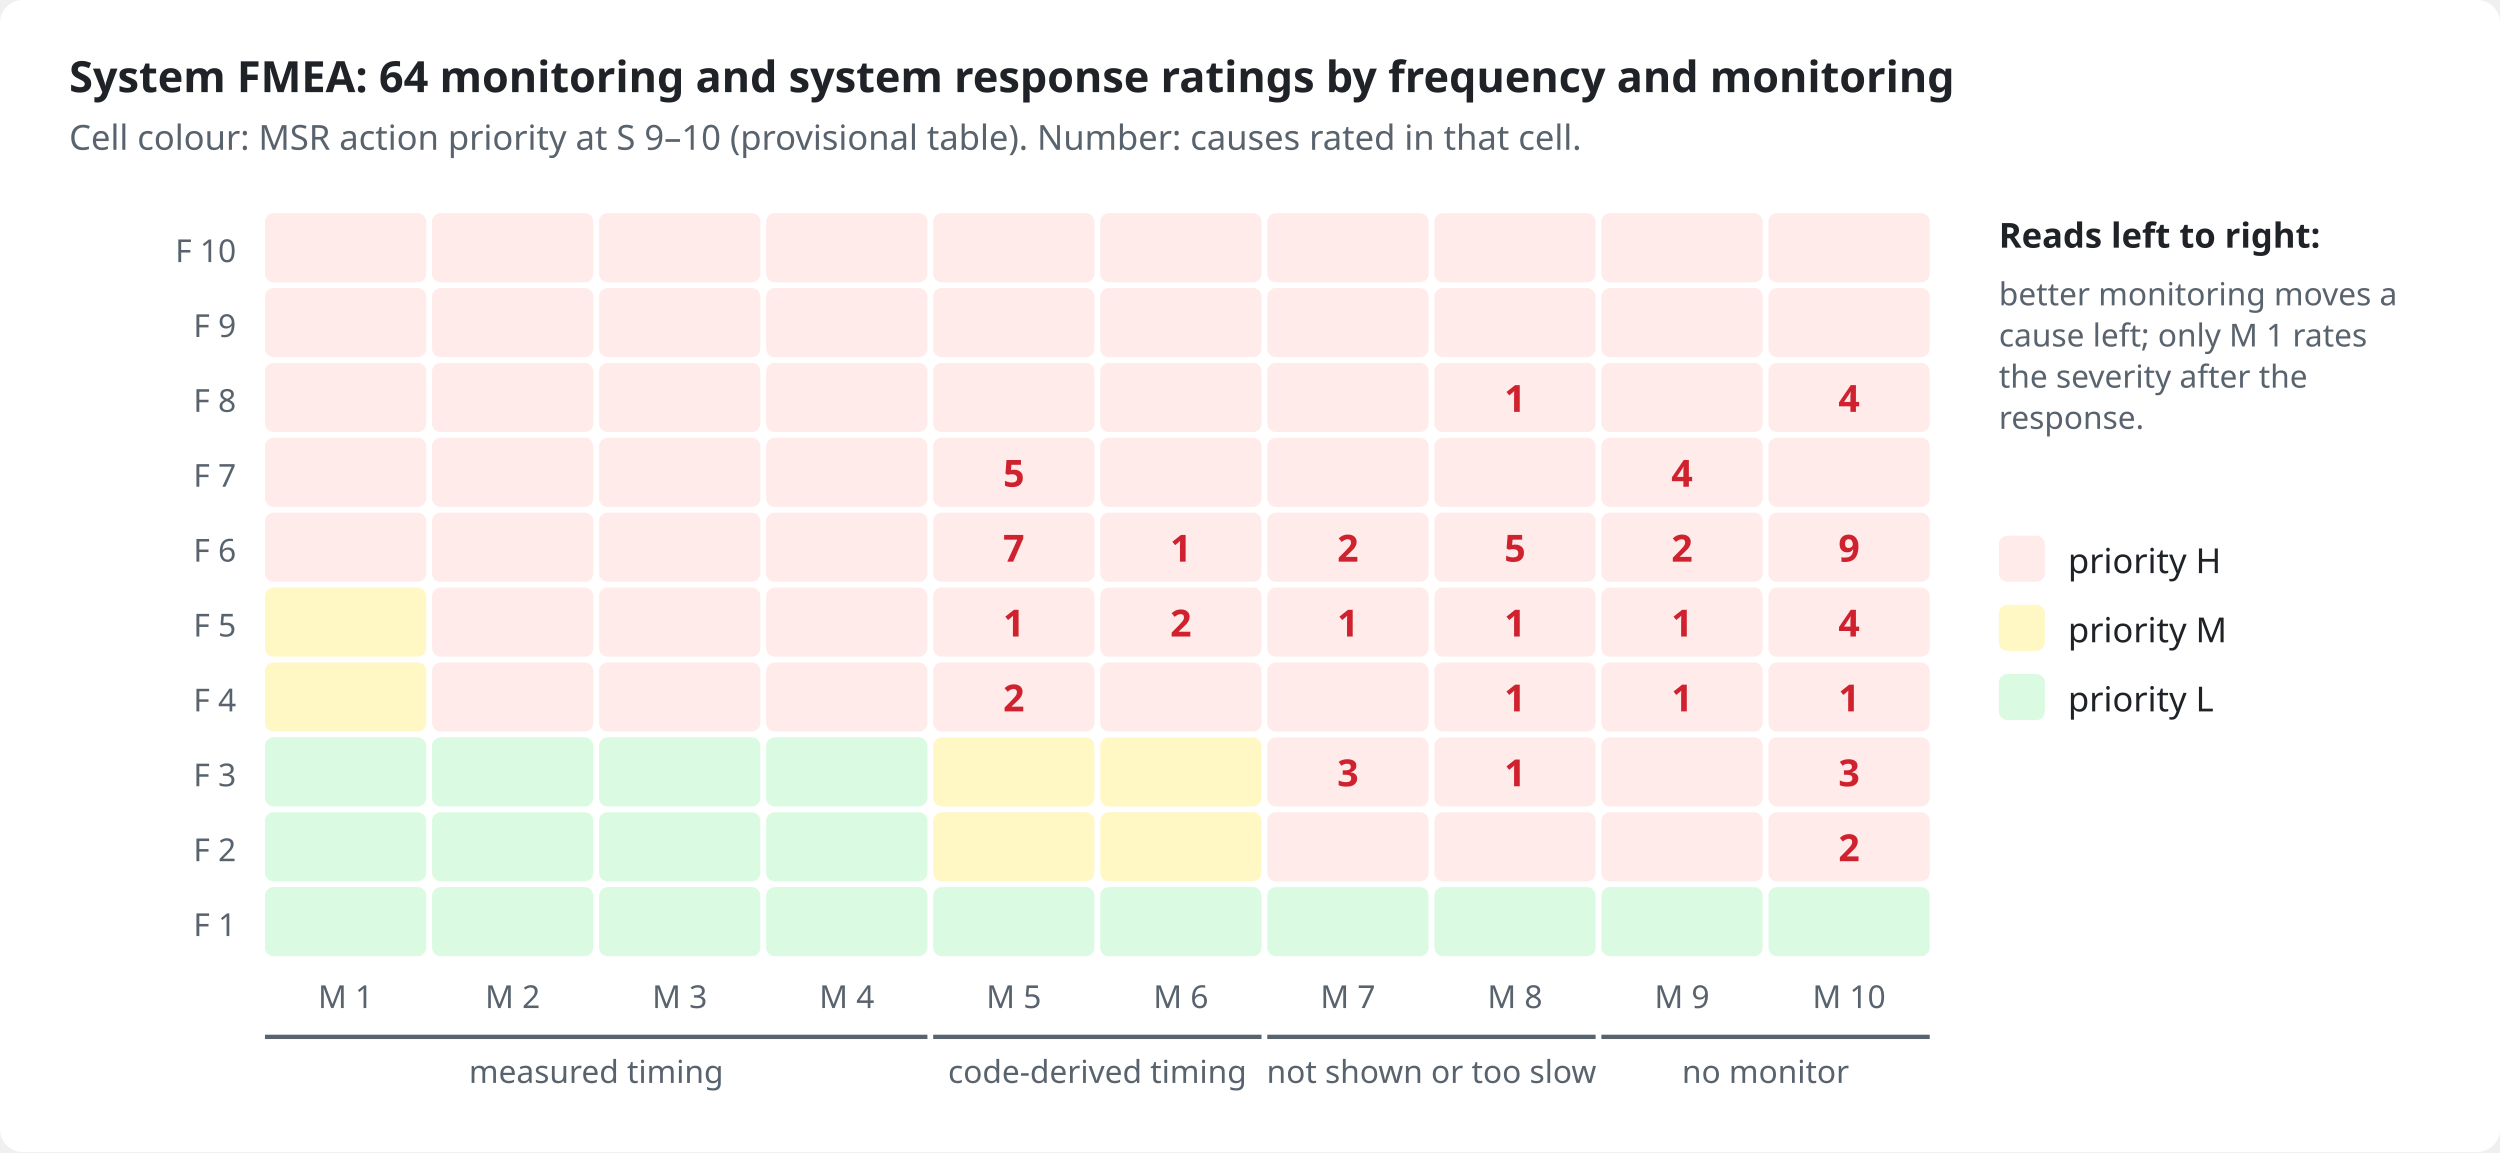
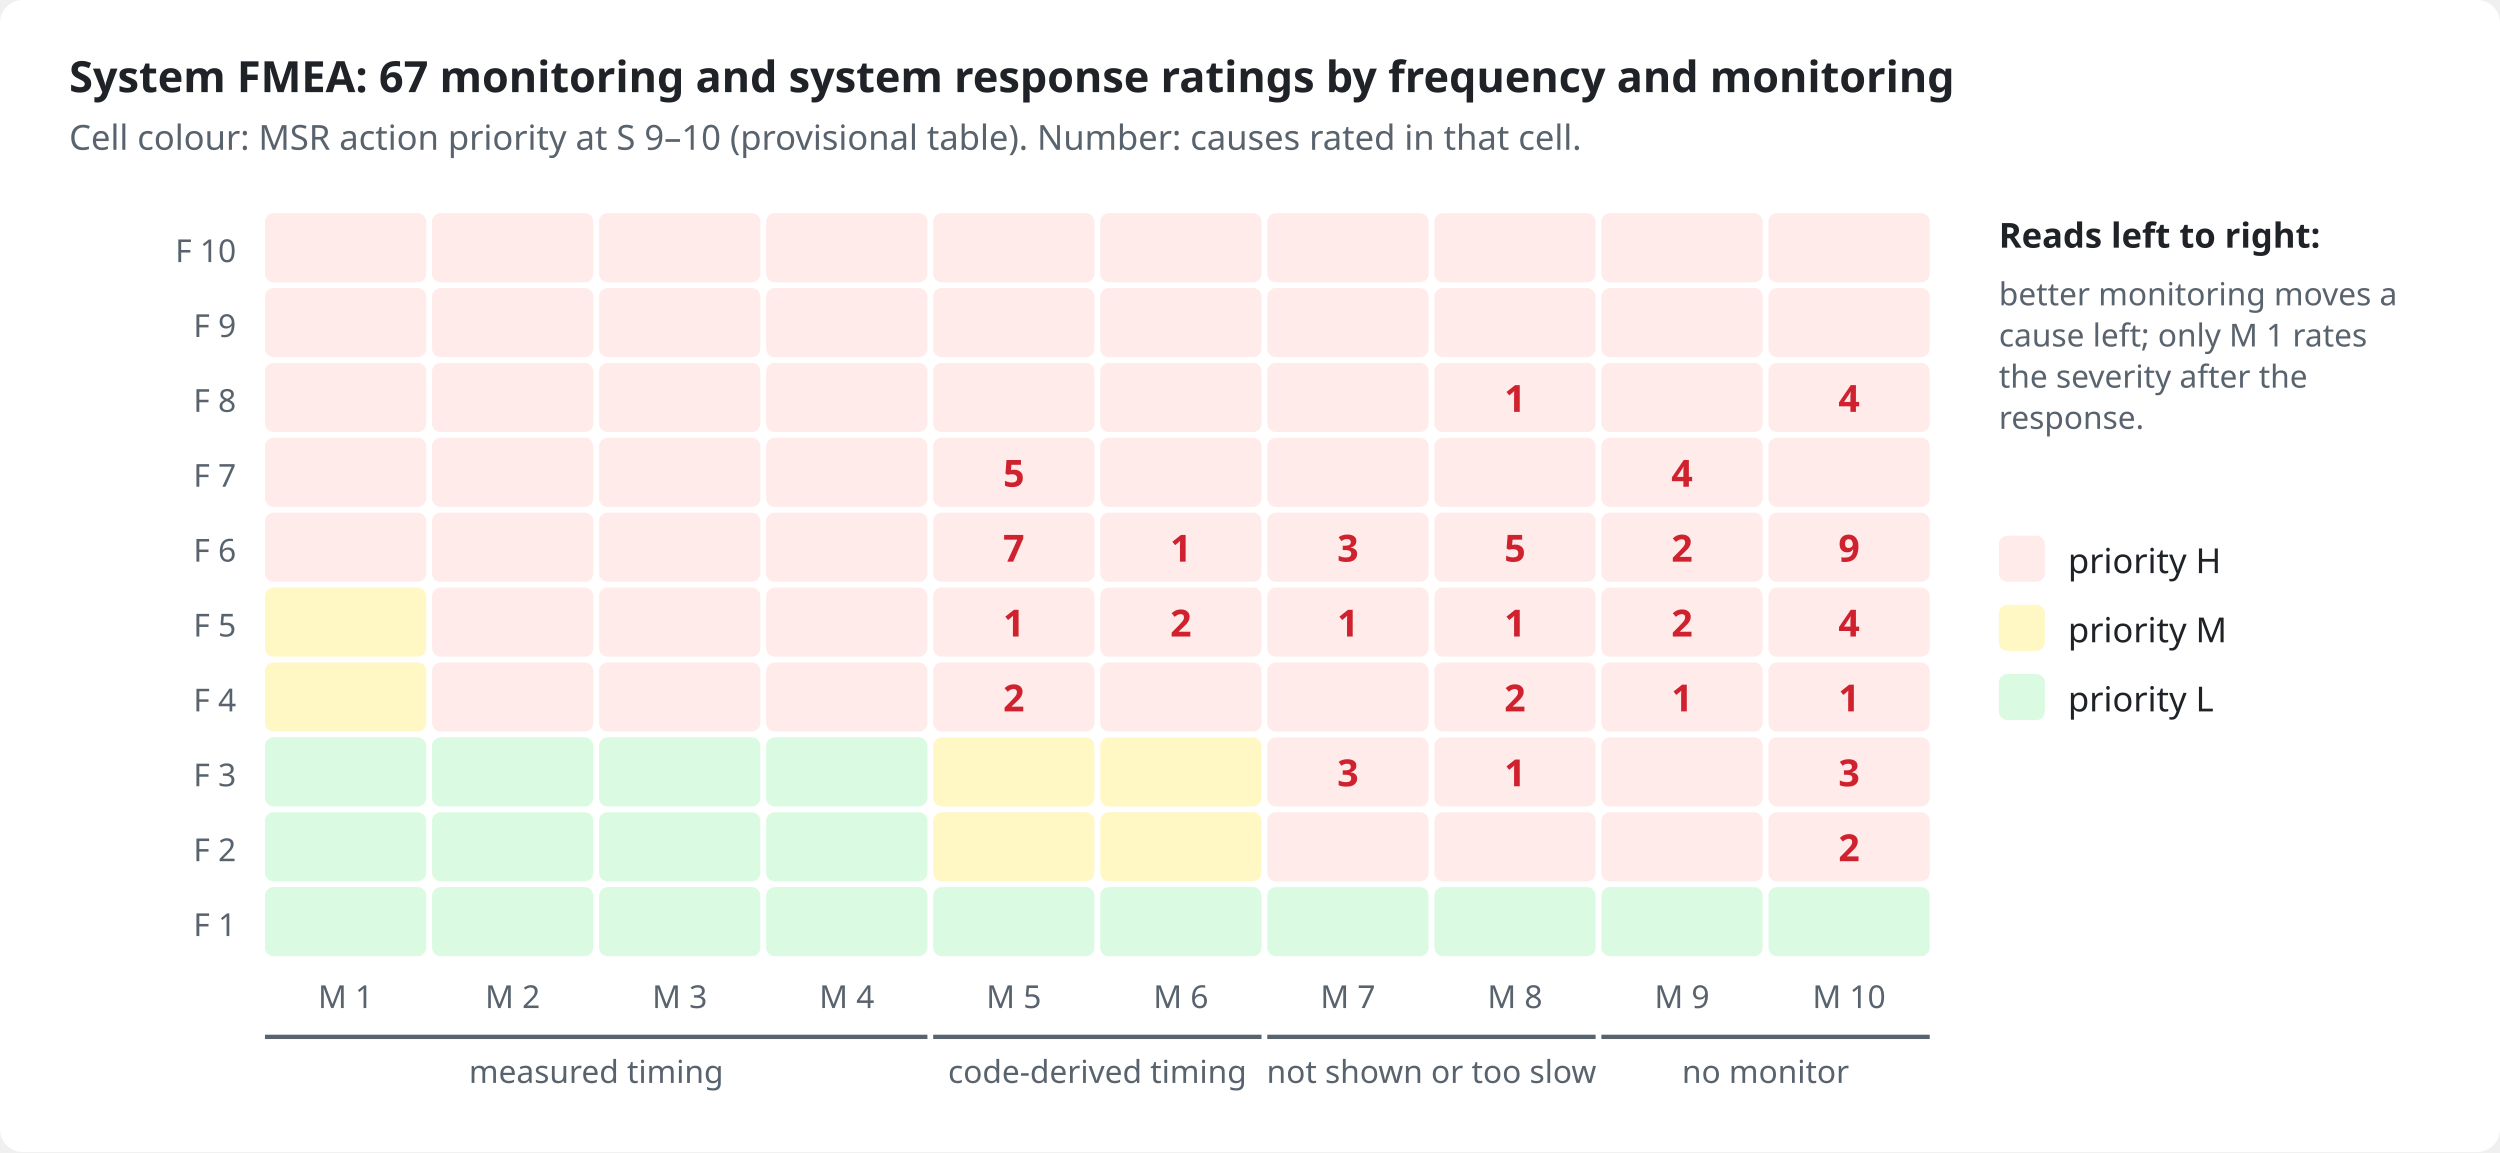
<svg xmlns="http://www.w3.org/2000/svg" viewBox="0 0 868 400" width="868" height="400" role="img">
  <style>
.bg{fill:#ffffff}.ink{fill:#1f2328}.mut{fill:#59636e}.acc{fill:#0969da}.surf{fill:#f6f8fa}.box{fill:#ffffff;stroke:#d1d9e0}
.in{fill:#ddf4ff;stroke:#54aeff}.out{fill:#f6f8fa;stroke:#d1d9e0}.bd{fill:none;stroke:#0969da;stroke-dasharray:6 4}.frame{fill:none;stroke:#d1d9e0}
.hS{fill:#ffebe9}.h{fill:#cf222e}.mS{fill:#fff8c5}.m{fill:#9a6700}.lS{fill:#dafbe1}.l{fill:#1a7f37}
.hB{fill:#ffebe9;stroke:#ff8182}.lB{fill:#dafbe1;stroke:#4ac26b}.nB{fill:#fbefff;stroke:#c297ff}.n{fill:#8250df}
.ln{stroke:#59636e;fill:none}.data{stroke:#0969da;fill:none}.energy{stroke:#bc4c00;fill:none;stroke-width:2.2}
.physical{stroke:#59636e;fill:none;stroke-dasharray:5 3}.material{stroke:#1a7f37;fill:none;stroke-dasharray:1.5 3}
.ah{fill:#59636e}.lbl{fill:#ffffff}.lane{fill:#f6f8fa}.laneT{fill:#59636e}
text{font-family:-apple-system,BlinkMacSystemFont,"Segoe UI","Noto Sans",Helvetica,Arial,sans-serif}
.mono{font-family:ui-monospace,SFMono-Regular,"SF Mono",Menlo,Consolas,monospace}
@media (prefers-color-scheme: dark){
.bg{fill:#0d1117}.ink{fill:#e6edf3}.mut{fill:#9198a1}.acc{fill:#4493f8}.surf{fill:#151b23}.box{fill:#0d1117;stroke:#3d444d}
.in{fill:#0c2d6b;stroke:#1f6feb}.out{fill:#151b23;stroke:#3d444d}.bd{stroke:#4493f8}.frame{stroke:#3d444d}
.hS{fill:#3c1618}.h{fill:#ff7b72}.mS{fill:#3a2a0c}.m{fill:#d29922}.lS{fill:#12261a}.l{fill:#3fb950}
.hB{fill:#3c1618;stroke:#da3633}.lB{fill:#12261a;stroke:#238636}.nB{fill:#271052;stroke:#8957e5}.n{fill:#ab7df8}
.ln{stroke:#9198a1}.data{stroke:#4493f8}.energy{stroke:#f0883e}.physical{stroke:#9198a1}.material{stroke:#3fb950}
.ah{fill:#9198a1}.lbl{fill:#0d1117}.lane{fill:#151b23}.laneT{fill:#9198a1}}
</style>
  <rect class="bg" x="0" y="0" width="868" height="400" rx="8" />
-   <text x="24.0" y="32.0" class="ink" font-size="15" font-weight="600" text-anchor="start">System FMEA: 64 monitoring and system response ratings by frequency and monitoring</text>
+   <text x="24.0" y="32.0" class="ink" font-size="15" font-weight="600" text-anchor="start">System FMEA: 67 monitoring and system response ratings by frequency and monitoring</text>
  <text x="24.0" y="52.0" class="mut" font-size="12" text-anchor="start">Cell colour: MSR action priority at S 9–10 (provisional table). Number: causes rated in that cell.</text>
  <text x="82.0" y="91.0" class="mut" font-size="11" text-anchor="end">F 10</text>
  <rect x="92.0" y="74.0" width="56" height="24" rx="3" class="hS" />
  <rect x="150.0" y="74.0" width="56" height="24" rx="3" class="hS" />
  <rect x="208.0" y="74.0" width="56" height="24" rx="3" class="hS" />
  <rect x="266.0" y="74.0" width="56" height="24" rx="3" class="hS" />
  <rect x="324.0" y="74.0" width="56" height="24" rx="3" class="hS" />
  <rect x="382.0" y="74.0" width="56" height="24" rx="3" class="hS" />
  <rect x="440.0" y="74.0" width="56" height="24" rx="3" class="hS" />
  <rect x="498.0" y="74.0" width="56" height="24" rx="3" class="hS" />
  <rect x="556.0" y="74.0" width="56" height="24" rx="3" class="hS" />
  <rect x="614.0" y="74.0" width="56" height="24" rx="3" class="hS" />
  <text x="82.0" y="117.0" class="mut" font-size="11" text-anchor="end">F 9</text>
  <rect x="92.0" y="100.0" width="56" height="24" rx="3" class="hS" />
  <rect x="150.0" y="100.0" width="56" height="24" rx="3" class="hS" />
  <rect x="208.0" y="100.0" width="56" height="24" rx="3" class="hS" />
  <rect x="266.0" y="100.0" width="56" height="24" rx="3" class="hS" />
  <rect x="324.0" y="100.0" width="56" height="24" rx="3" class="hS" />
  <rect x="382.0" y="100.0" width="56" height="24" rx="3" class="hS" />
  <rect x="440.0" y="100.0" width="56" height="24" rx="3" class="hS" />
  <rect x="498.0" y="100.0" width="56" height="24" rx="3" class="hS" />
  <rect x="556.0" y="100.0" width="56" height="24" rx="3" class="hS" />
  <rect x="614.0" y="100.0" width="56" height="24" rx="3" class="hS" />
  <text x="82.0" y="143.0" class="mut" font-size="11" text-anchor="end">F 8</text>
  <rect x="92.0" y="126.0" width="56" height="24" rx="3" class="hS" />
  <rect x="150.0" y="126.0" width="56" height="24" rx="3" class="hS" />
  <rect x="208.0" y="126.0" width="56" height="24" rx="3" class="hS" />
  <rect x="266.0" y="126.0" width="56" height="24" rx="3" class="hS" />
  <rect x="324.0" y="126.0" width="56" height="24" rx="3" class="hS" />
  <rect x="382.0" y="126.0" width="56" height="24" rx="3" class="hS" />
  <rect x="440.0" y="126.0" width="56" height="24" rx="3" class="hS" />
  <rect x="498.0" y="126.0" width="56" height="24" rx="3" class="hS" />
  <text x="526.0" y="143.0" class="h" font-size="13" font-weight="700" text-anchor="middle">1</text>
  <rect x="556.0" y="126.0" width="56" height="24" rx="3" class="hS" />
  <rect x="614.0" y="126.0" width="56" height="24" rx="3" class="hS" />
  <text x="642.0" y="143.0" class="h" font-size="13" font-weight="700" text-anchor="middle">4</text>
  <text x="82.0" y="169.0" class="mut" font-size="11" text-anchor="end">F 7</text>
  <rect x="92.0" y="152.0" width="56" height="24" rx="3" class="hS" />
  <rect x="150.0" y="152.0" width="56" height="24" rx="3" class="hS" />
  <rect x="208.0" y="152.0" width="56" height="24" rx="3" class="hS" />
  <rect x="266.0" y="152.0" width="56" height="24" rx="3" class="hS" />
  <rect x="324.0" y="152.0" width="56" height="24" rx="3" class="hS" />
  <text x="352.0" y="169.0" class="h" font-size="13" font-weight="700" text-anchor="middle">5</text>
  <rect x="382.0" y="152.0" width="56" height="24" rx="3" class="hS" />
  <rect x="440.0" y="152.0" width="56" height="24" rx="3" class="hS" />
  <rect x="498.0" y="152.0" width="56" height="24" rx="3" class="hS" />
  <rect x="556.0" y="152.0" width="56" height="24" rx="3" class="hS" />
  <text x="584.0" y="169.0" class="h" font-size="13" font-weight="700" text-anchor="middle">4</text>
  <rect x="614.0" y="152.0" width="56" height="24" rx="3" class="hS" />
  <text x="82.0" y="195.0" class="mut" font-size="11" text-anchor="end">F 6</text>
  <rect x="92.0" y="178.0" width="56" height="24" rx="3" class="hS" />
  <rect x="150.0" y="178.0" width="56" height="24" rx="3" class="hS" />
  <rect x="208.0" y="178.0" width="56" height="24" rx="3" class="hS" />
  <rect x="266.0" y="178.0" width="56" height="24" rx="3" class="hS" />
  <rect x="324.0" y="178.0" width="56" height="24" rx="3" class="hS" />
  <text x="352.0" y="195.0" class="h" font-size="13" font-weight="700" text-anchor="middle">7</text>
  <rect x="382.0" y="178.0" width="56" height="24" rx="3" class="hS" />
  <text x="410.0" y="195.0" class="h" font-size="13" font-weight="700" text-anchor="middle">1</text>
  <rect x="440.0" y="178.0" width="56" height="24" rx="3" class="hS" />
-   <text x="468.0" y="195.0" class="h" font-size="13" font-weight="700" text-anchor="middle">2</text>
+   <text x="468.0" y="195.0" class="h" font-size="13" font-weight="700" text-anchor="middle">3</text>
  <rect x="498.0" y="178.0" width="56" height="24" rx="3" class="hS" />
  <text x="526.0" y="195.0" class="h" font-size="13" font-weight="700" text-anchor="middle">5</text>
  <rect x="556.0" y="178.0" width="56" height="24" rx="3" class="hS" />
  <text x="584.0" y="195.0" class="h" font-size="13" font-weight="700" text-anchor="middle">2</text>
  <rect x="614.0" y="178.0" width="56" height="24" rx="3" class="hS" />
  <text x="642.0" y="195.0" class="h" font-size="13" font-weight="700" text-anchor="middle">9</text>
  <text x="82.0" y="221.0" class="mut" font-size="11" text-anchor="end">F 5</text>
  <rect x="92.0" y="204.0" width="56" height="24" rx="3" class="mS" />
  <rect x="150.0" y="204.0" width="56" height="24" rx="3" class="hS" />
  <rect x="208.0" y="204.0" width="56" height="24" rx="3" class="hS" />
  <rect x="266.0" y="204.0" width="56" height="24" rx="3" class="hS" />
  <rect x="324.0" y="204.0" width="56" height="24" rx="3" class="hS" />
  <text x="352.0" y="221.0" class="h" font-size="13" font-weight="700" text-anchor="middle">1</text>
  <rect x="382.0" y="204.0" width="56" height="24" rx="3" class="hS" />
  <text x="410.0" y="221.0" class="h" font-size="13" font-weight="700" text-anchor="middle">2</text>
  <rect x="440.0" y="204.0" width="56" height="24" rx="3" class="hS" />
  <text x="468.0" y="221.0" class="h" font-size="13" font-weight="700" text-anchor="middle">1</text>
  <rect x="498.0" y="204.0" width="56" height="24" rx="3" class="hS" />
  <text x="526.0" y="221.0" class="h" font-size="13" font-weight="700" text-anchor="middle">1</text>
  <rect x="556.0" y="204.0" width="56" height="24" rx="3" class="hS" />
-   <text x="584.0" y="221.0" class="h" font-size="13" font-weight="700" text-anchor="middle">1</text>
+   <text x="584.0" y="221.0" class="h" font-size="13" font-weight="700" text-anchor="middle">2</text>
  <rect x="614.0" y="204.0" width="56" height="24" rx="3" class="hS" />
  <text x="642.0" y="221.0" class="h" font-size="13" font-weight="700" text-anchor="middle">4</text>
  <text x="82.0" y="247.0" class="mut" font-size="11" text-anchor="end">F 4</text>
  <rect x="92.0" y="230.0" width="56" height="24" rx="3" class="mS" />
  <rect x="150.0" y="230.0" width="56" height="24" rx="3" class="hS" />
  <rect x="208.0" y="230.0" width="56" height="24" rx="3" class="hS" />
  <rect x="266.0" y="230.0" width="56" height="24" rx="3" class="hS" />
  <rect x="324.0" y="230.0" width="56" height="24" rx="3" class="hS" />
  <text x="352.0" y="247.0" class="h" font-size="13" font-weight="700" text-anchor="middle">2</text>
  <rect x="382.0" y="230.0" width="56" height="24" rx="3" class="hS" />
  <rect x="440.0" y="230.0" width="56" height="24" rx="3" class="hS" />
  <rect x="498.0" y="230.0" width="56" height="24" rx="3" class="hS" />
-   <text x="526.0" y="247.0" class="h" font-size="13" font-weight="700" text-anchor="middle">1</text>
+   <text x="526.0" y="247.0" class="h" font-size="13" font-weight="700" text-anchor="middle">2</text>
  <rect x="556.0" y="230.0" width="56" height="24" rx="3" class="hS" />
  <text x="584.0" y="247.0" class="h" font-size="13" font-weight="700" text-anchor="middle">1</text>
  <rect x="614.0" y="230.0" width="56" height="24" rx="3" class="hS" />
  <text x="642.0" y="247.0" class="h" font-size="13" font-weight="700" text-anchor="middle">1</text>
  <text x="82.0" y="273.0" class="mut" font-size="11" text-anchor="end">F 3</text>
  <rect x="92.0" y="256.0" width="56" height="24" rx="3" class="lS" />
  <rect x="150.0" y="256.0" width="56" height="24" rx="3" class="lS" />
  <rect x="208.0" y="256.0" width="56" height="24" rx="3" class="lS" />
  <rect x="266.0" y="256.0" width="56" height="24" rx="3" class="lS" />
  <rect x="324.0" y="256.0" width="56" height="24" rx="3" class="mS" />
  <rect x="382.0" y="256.0" width="56" height="24" rx="3" class="mS" />
  <rect x="440.0" y="256.0" width="56" height="24" rx="3" class="hS" />
  <text x="468.0" y="273.0" class="h" font-size="13" font-weight="700" text-anchor="middle">3</text>
  <rect x="498.0" y="256.0" width="56" height="24" rx="3" class="hS" />
  <text x="526.0" y="273.0" class="h" font-size="13" font-weight="700" text-anchor="middle">1</text>
  <rect x="556.0" y="256.0" width="56" height="24" rx="3" class="hS" />
  <rect x="614.0" y="256.0" width="56" height="24" rx="3" class="hS" />
  <text x="642.0" y="273.0" class="h" font-size="13" font-weight="700" text-anchor="middle">3</text>
  <text x="82.0" y="299.0" class="mut" font-size="11" text-anchor="end">F 2</text>
  <rect x="92.0" y="282.0" width="56" height="24" rx="3" class="lS" />
  <rect x="150.0" y="282.0" width="56" height="24" rx="3" class="lS" />
  <rect x="208.0" y="282.0" width="56" height="24" rx="3" class="lS" />
  <rect x="266.0" y="282.0" width="56" height="24" rx="3" class="lS" />
  <rect x="324.0" y="282.0" width="56" height="24" rx="3" class="mS" />
  <rect x="382.0" y="282.0" width="56" height="24" rx="3" class="mS" />
  <rect x="440.0" y="282.0" width="56" height="24" rx="3" class="hS" />
  <rect x="498.0" y="282.0" width="56" height="24" rx="3" class="hS" />
  <rect x="556.0" y="282.0" width="56" height="24" rx="3" class="hS" />
  <rect x="614.0" y="282.0" width="56" height="24" rx="3" class="hS" />
  <text x="642.0" y="299.0" class="h" font-size="13" font-weight="700" text-anchor="middle">2</text>
  <text x="82.0" y="325.0" class="mut" font-size="11" text-anchor="end">F 1</text>
  <rect x="92.0" y="308.0" width="56" height="24" rx="3" class="lS" />
  <rect x="150.0" y="308.0" width="56" height="24" rx="3" class="lS" />
  <rect x="208.0" y="308.0" width="56" height="24" rx="3" class="lS" />
  <rect x="266.0" y="308.0" width="56" height="24" rx="3" class="lS" />
  <rect x="324.0" y="308.0" width="56" height="24" rx="3" class="lS" />
  <rect x="382.0" y="308.0" width="56" height="24" rx="3" class="lS" />
  <rect x="440.0" y="308.0" width="56" height="24" rx="3" class="lS" />
  <rect x="498.0" y="308.0" width="56" height="24" rx="3" class="lS" />
  <rect x="556.0" y="308.0" width="56" height="24" rx="3" class="lS" />
  <rect x="614.0" y="308.0" width="56" height="24" rx="3" class="lS" />
  <text x="120.0" y="350.0" class="mut" font-size="11" text-anchor="middle">M 1</text>
  <text x="178.0" y="350.0" class="mut" font-size="11" text-anchor="middle">M 2</text>
  <text x="236.0" y="350.0" class="mut" font-size="11" text-anchor="middle">M 3</text>
  <text x="294.0" y="350.0" class="mut" font-size="11" text-anchor="middle">M 4</text>
  <text x="352.0" y="350.0" class="mut" font-size="11" text-anchor="middle">M 5</text>
  <text x="410.0" y="350.0" class="mut" font-size="11" text-anchor="middle">M 6</text>
  <text x="468.0" y="350.0" class="mut" font-size="11" text-anchor="middle">M 7</text>
  <text x="526.0" y="350.0" class="mut" font-size="11" text-anchor="middle">M 8</text>
  <text x="584.0" y="350.0" class="mut" font-size="11" text-anchor="middle">M 9</text>
  <text x="642.0" y="350.0" class="mut" font-size="11" text-anchor="middle">M 10</text>
  <path d="M92.0 360 L322.0 360" class="ln" stroke-width="1.5" />
  <text x="207.0" y="376.0" class="mut" font-size="11" text-anchor="middle">measured timing</text>
  <path d="M324.0 360 L438.0 360" class="ln" stroke-width="1.5" />
  <text x="381.0" y="376.0" class="mut" font-size="11" text-anchor="middle">code-derived timing</text>
  <path d="M440.0 360 L554.0 360" class="ln" stroke-width="1.5" />
  <text x="497.0" y="376.0" class="mut" font-size="11" text-anchor="middle">not shown or too slow</text>
  <path d="M556.0 360 L670.0 360" class="ln" stroke-width="1.5" />
  <text x="613.0" y="376.0" class="mut" font-size="11" text-anchor="middle">no monitor</text>
  <text x="694.0" y="86.0" class="ink" font-size="12" font-weight="600" text-anchor="start">Reads left to right:</text>
  <text x="694.0" y="106.0" class="mut" font-size="11" text-anchor="start">better monitoring moves a</text>
  <text x="694.0" y="120.3" class="mut" font-size="11" text-anchor="start">cause left; only M 1 rates</text>
  <text x="694.0" y="134.6" class="mut" font-size="11" text-anchor="start">the severity after the</text>
  <text x="694.0" y="148.9" class="mut" font-size="11" text-anchor="start">response.</text>
  <rect x="694" y="186" width="16" height="16" rx="3" class="hS" />
  <text x="718.0" y="199.0" class="ink" font-size="12" text-anchor="start">priority H</text>
  <rect x="694" y="210" width="16" height="16" rx="3" class="mS" />
  <text x="718.0" y="223.0" class="ink" font-size="12" text-anchor="start">priority M</text>
  <rect x="694" y="234" width="16" height="16" rx="3" class="lS" />
  <text x="718.0" y="247.0" class="ink" font-size="12" text-anchor="start">priority L</text>
</svg>
